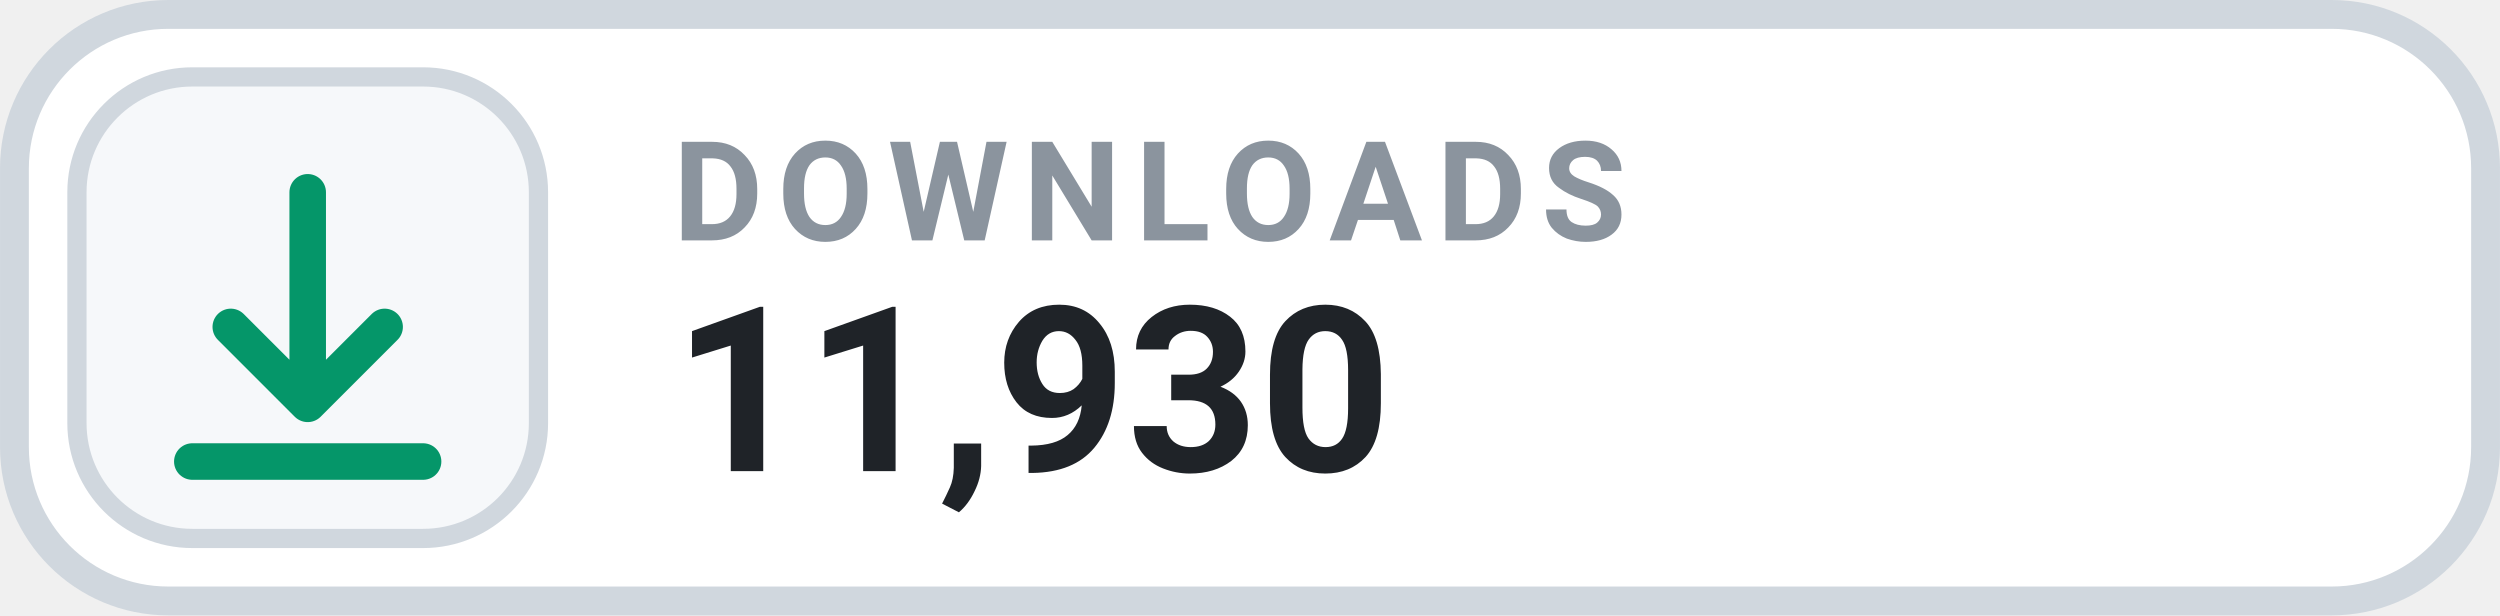
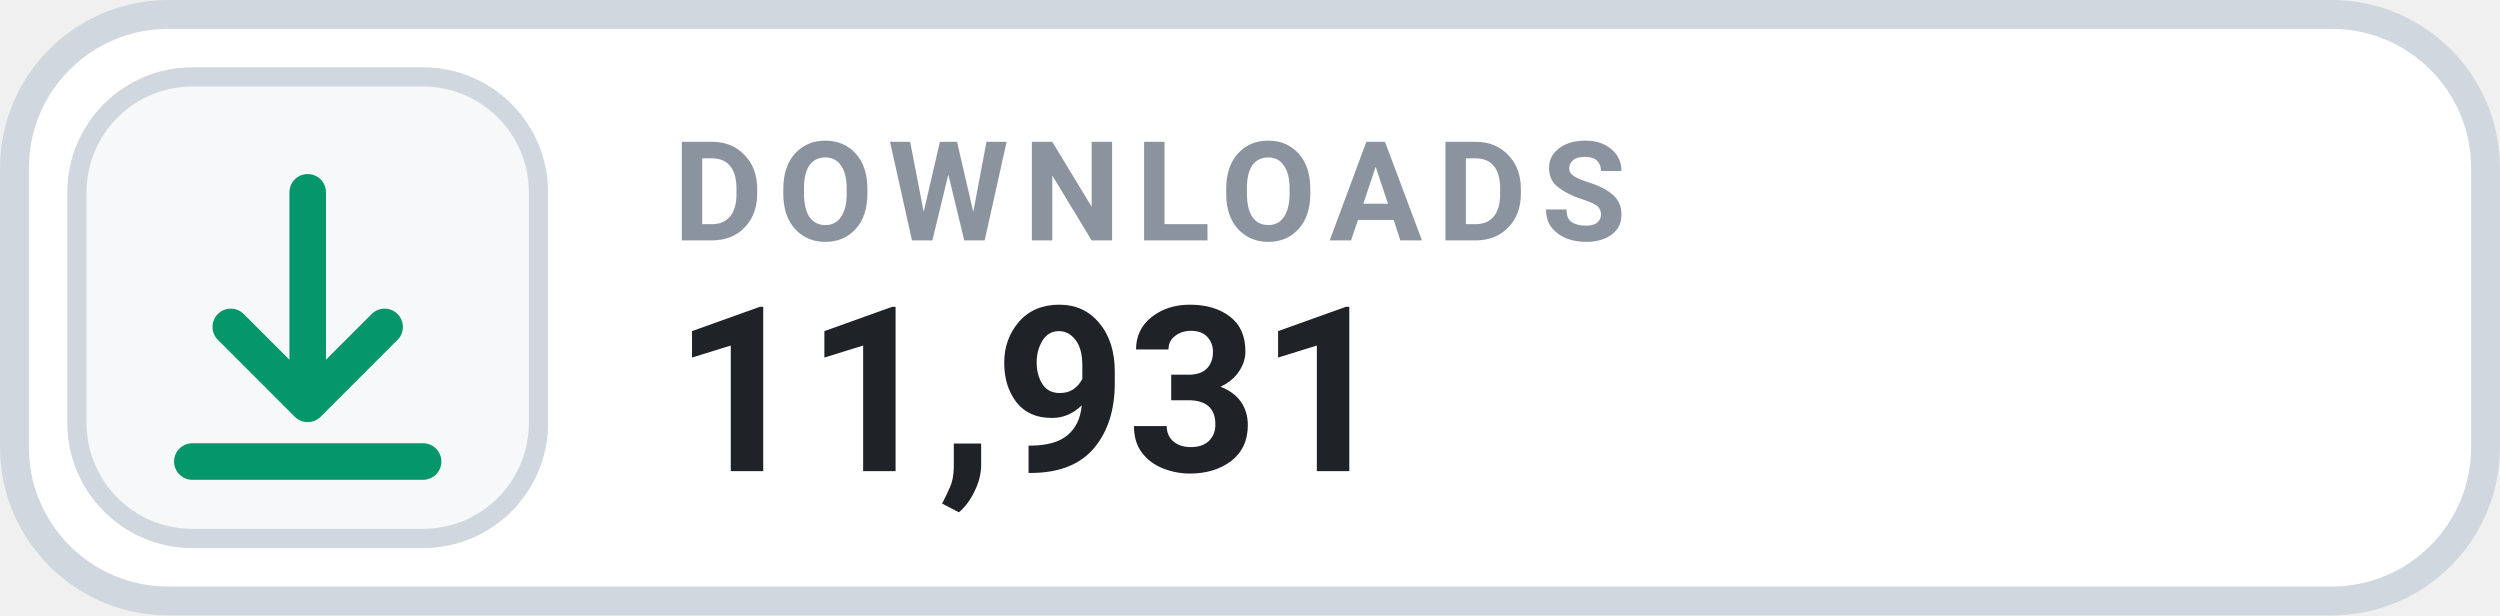
- <svg xmlns="http://www.w3.org/2000/svg" width="126" height="31.015" viewBox="0 0 130 32" role="img" aria-label="DOWNLOADS 11,930">
+ <svg xmlns="http://www.w3.org/2000/svg" width="126" height="31.015" viewBox="0 0 130 32" role="img" aria-label="DOWNLOADS 11,931">
  <rect x=".75" y=".75" width="128.5" height="30.5" rx="8" fill="#FFFFFF" stroke="#D0D7DE" stroke-width="1.5" />
  <rect x="4" y="4" width="24" height="24" rx="6" fill="#F6F8FA" stroke="#D0D7DE" stroke-width="1" />
  <g transform="translate(16 16)" style="color:#059669;">
    <path d="M0 -6 v11 m0 0 l4 -4 m-4 4 l-4 -4 M-6 8 h12" fill="none" stroke="currentColor" stroke-width="1.9" stroke-linecap="round" stroke-linejoin="round" />
  </g>
  <text x="35" y="12.5" fill="#8B949E" font-family="-apple-system,BlinkMacSystemFont,'Segoe UI',Roboto,Helvetica,Arial,sans-serif" font-size="7.2" font-weight="700" letter-spacing=".75">DOWNLOADS</text>
-   <text x="35" y="24.5" fill="#1F2328" font-family="-apple-system,BlinkMacSystemFont,'Segoe UI',Roboto,Helvetica,Arial,sans-serif" font-size="12" font-weight="700">11,930</text>
+   <text x="35" y="24.5" fill="#1F2328" font-family="-apple-system,BlinkMacSystemFont,'Segoe UI',Roboto,Helvetica,Arial,sans-serif" font-size="12" font-weight="700">11,931</text>
</svg>
